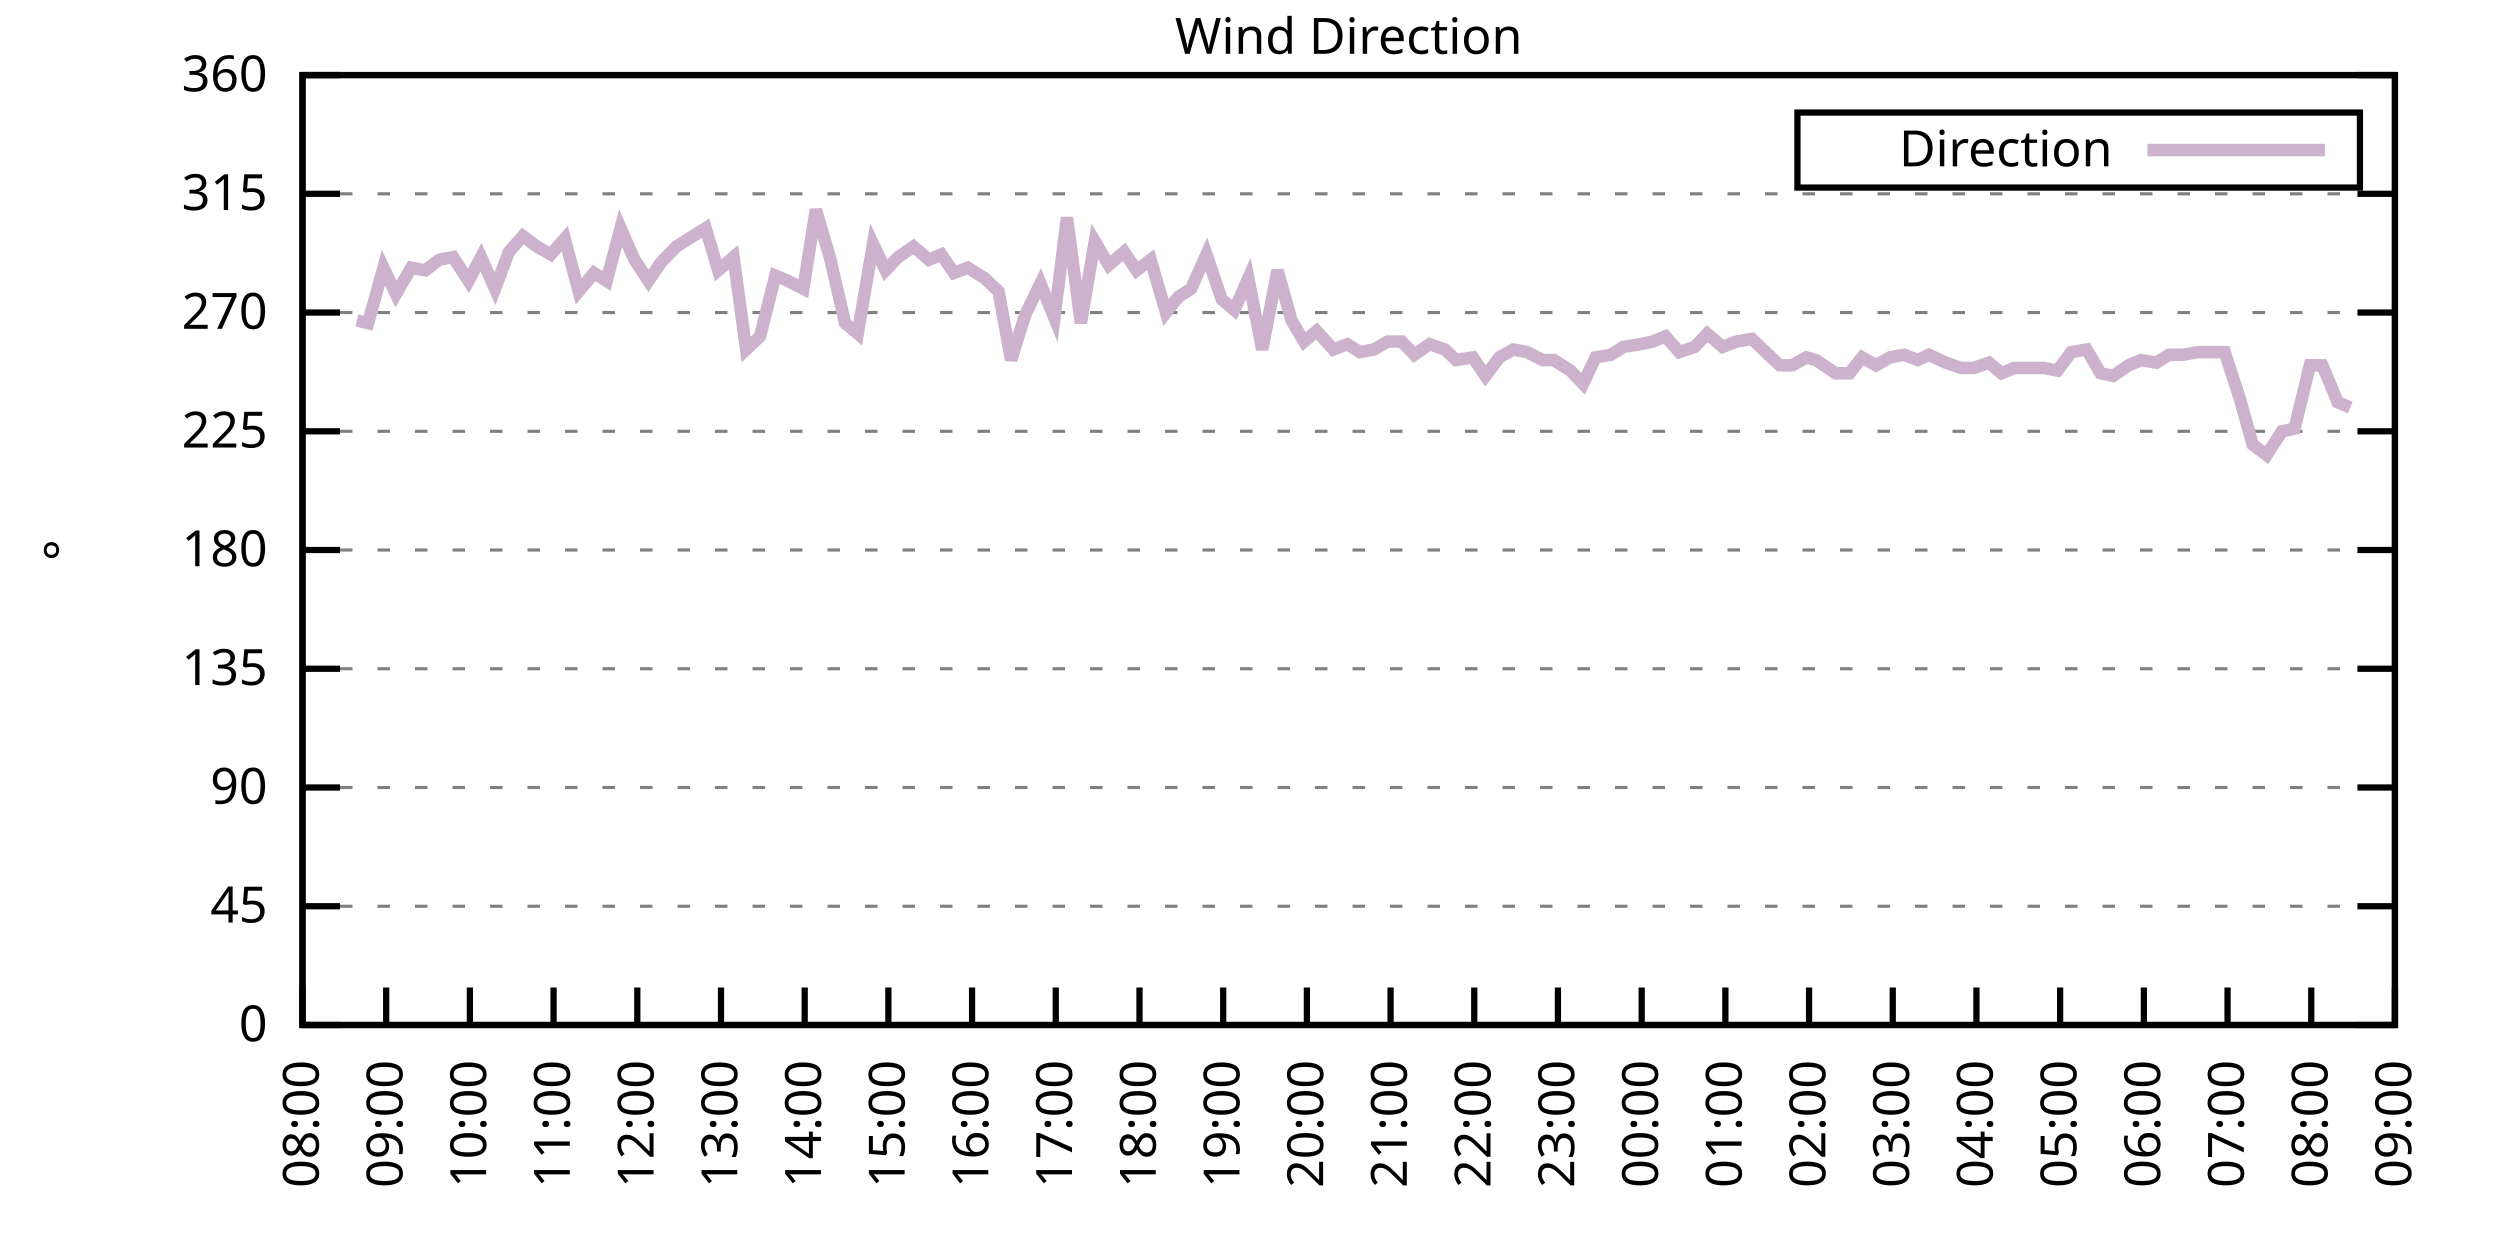
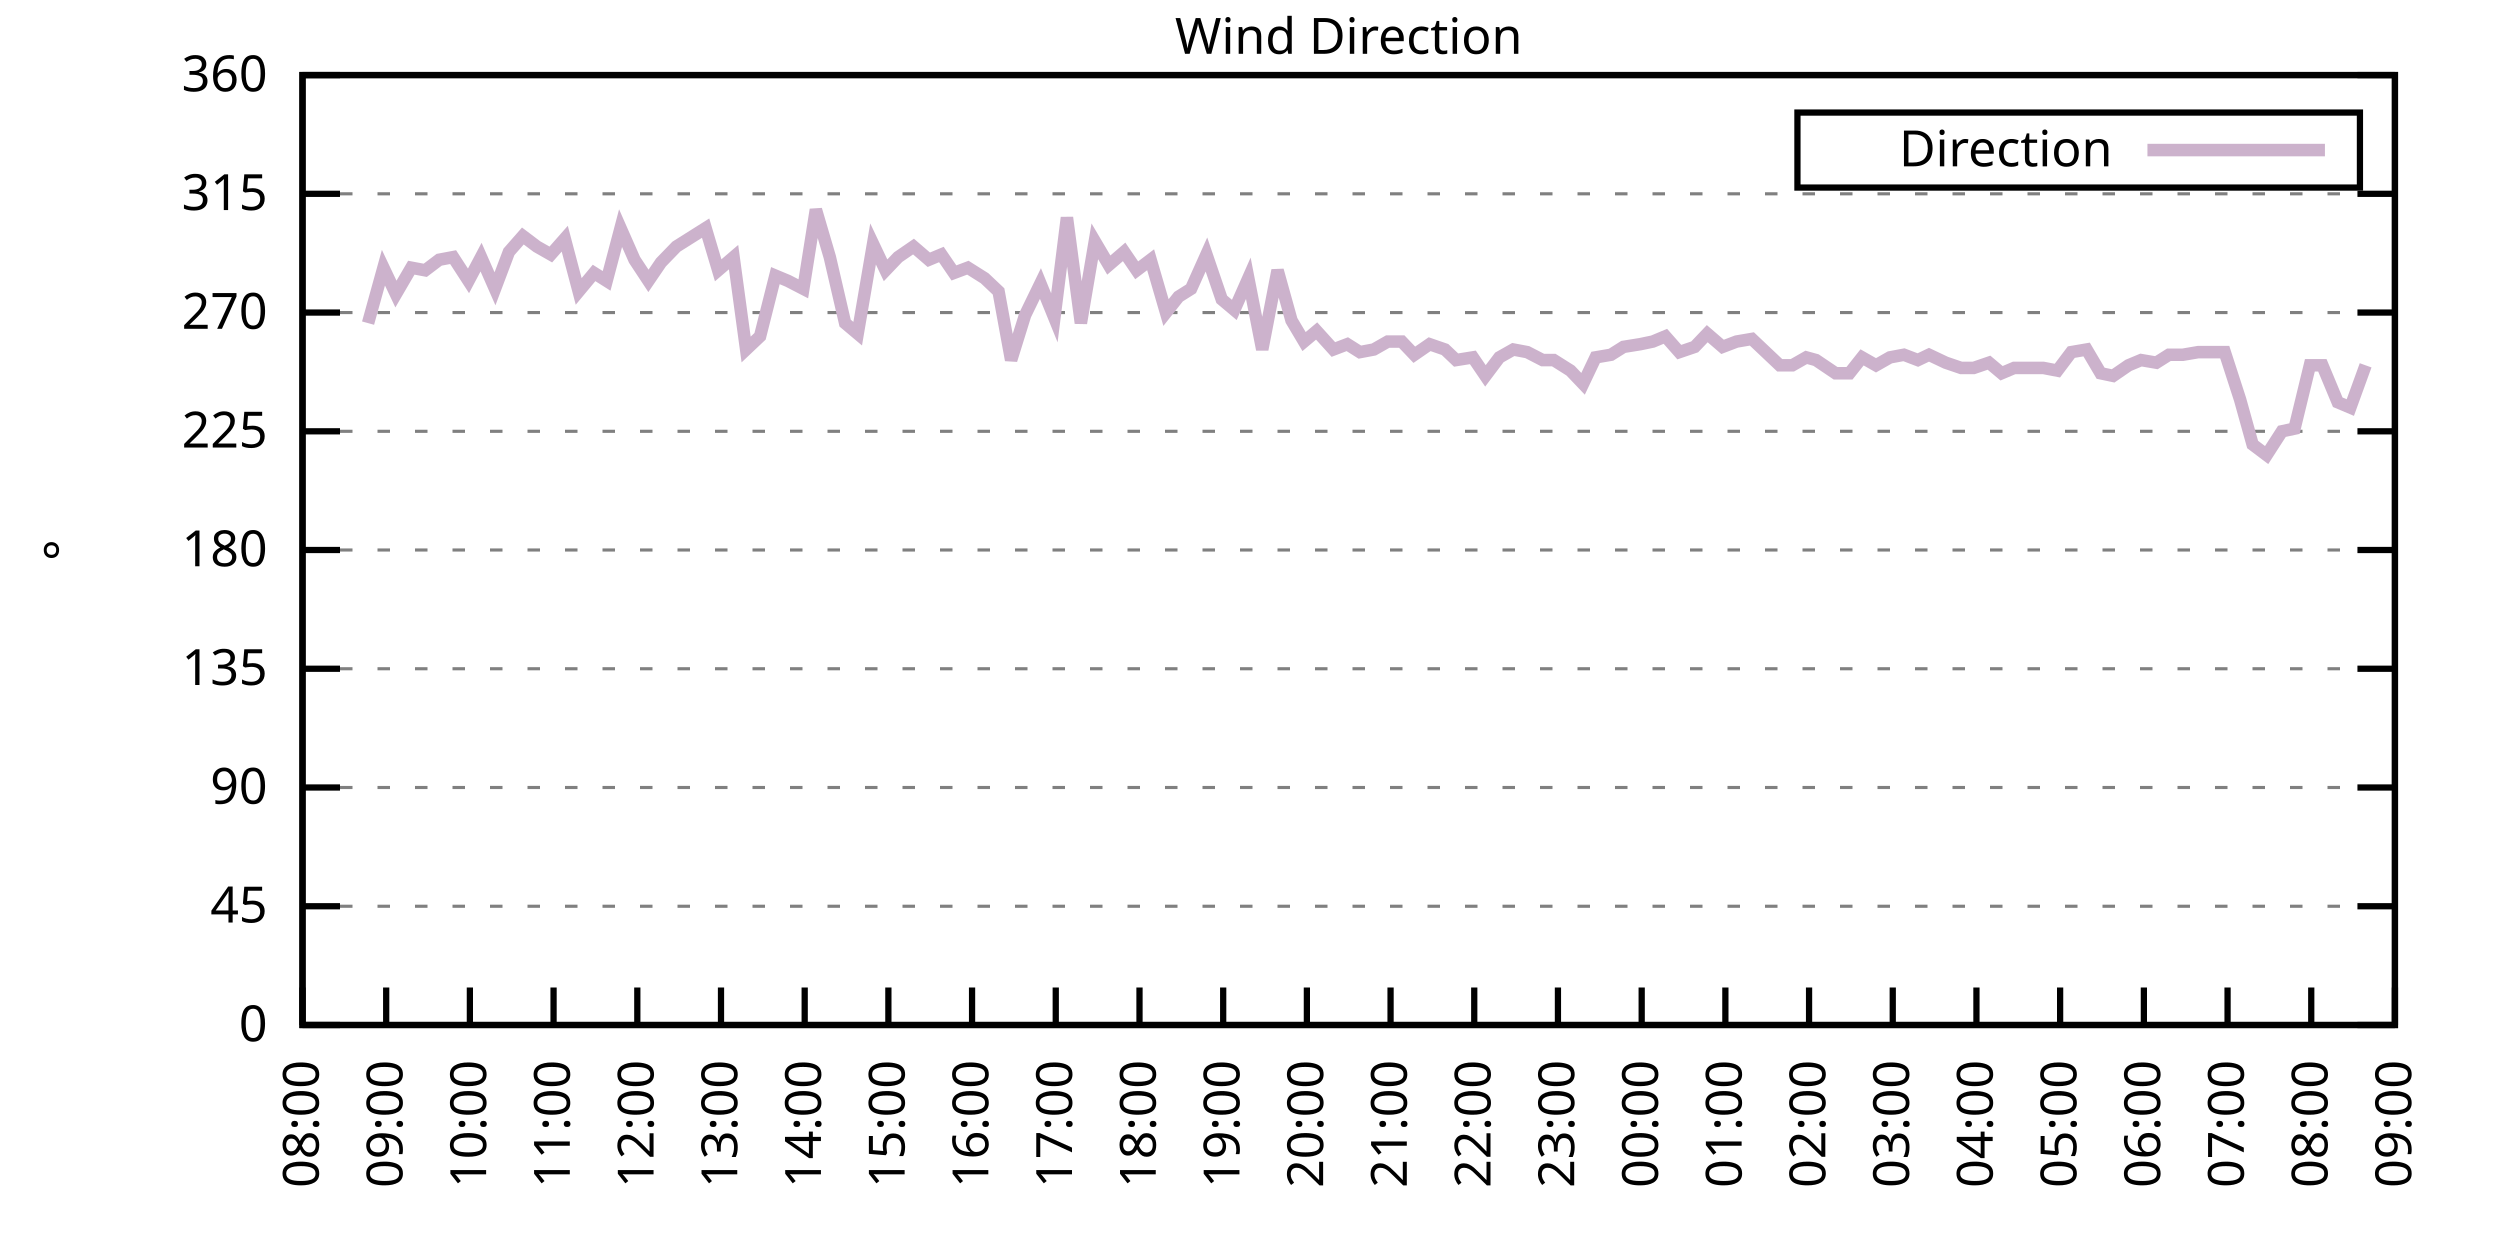
<svg xmlns="http://www.w3.org/2000/svg" xmlns:xlink="http://www.w3.org/1999/xlink" width="400" height="200" viewBox="0 0 400 200">
  <g id="gnuplot_canvas">
    <rect x="0" y="0" width="400" height="200" fill="none" />
    <defs>
      <circle id="gpDot" r="0.5" stroke-width="0.5" stroke="currentColor" />
      <path id="gpPt0" stroke-width="0.333" stroke="currentColor" d="M-1,0 h2 M0,-1 v2" />
      <path id="gpPt1" stroke-width="0.333" stroke="currentColor" d="M-1,-1 L1,1 M1,-1 L-1,1" />
      <path id="gpPt2" stroke-width="0.333" stroke="currentColor" d="M-1,0 L1,0 M0,-1 L0,1 M-1,-1 L1,1 M-1,1 L1,-1" />
      <rect id="gpPt3" stroke-width="0.333" stroke="currentColor" x="-1" y="-1" width="2" height="2" />
      <rect id="gpPt4" stroke-width="0.333" stroke="currentColor" fill="currentColor" x="-1" y="-1" width="2" height="2" />
      <circle id="gpPt5" stroke-width="0.333" stroke="currentColor" cx="0" cy="0" r="1" />
      <use xlink:href="#gpPt5" id="gpPt6" fill="currentColor" stroke="none" />
      <path id="gpPt7" stroke-width="0.333" stroke="currentColor" d="M0,-1.33 L-1.33,0.67 L1.33,0.67 z" />
      <use xlink:href="#gpPt7" id="gpPt8" fill="currentColor" stroke="none" />
      <use xlink:href="#gpPt7" id="gpPt9" stroke="currentColor" transform="rotate(180)" />
      <use xlink:href="#gpPt9" id="gpPt10" fill="currentColor" stroke="none" />
      <use xlink:href="#gpPt3" id="gpPt11" stroke="currentColor" transform="rotate(45)" />
      <use xlink:href="#gpPt11" id="gpPt12" fill="currentColor" stroke="none" />
      <path id="gpPt13" stroke-width="0.333" stroke="currentColor" d="M0,1.330 L1.265,0.411 L0.782,-1.067 L-0.782,-1.076 L-1.265,0.411 z" />
      <use xlink:href="#gpPt13" id="gpPt14" fill="currentColor" stroke="none" />
      <filter id="textbox" filterUnits="objectBoundingBox" x="0" y="0" height="1" width="1">
        <feFlood flood-color="white" flood-opacity="1" result="bgnd" />
        <feComposite in="SourceGraphic" in2="bgnd" operator="atop" />
      </filter>
      <filter id="greybox" filterUnits="objectBoundingBox" x="0" y="0" height="1" width="1">
        <feFlood flood-color="lightgrey" flood-opacity="1" result="grey" />
        <feComposite in="SourceGraphic" in2="grey" operator="atop" />
      </filter>
    </defs>
    <g fill="none" color="white" stroke="currentColor" stroke-width="1.00" stroke-linecap="butt" stroke-linejoin="miter">
</g>
    <g fill="none" color="black" stroke="currentColor" stroke-width="1.00" stroke-linecap="butt" stroke-linejoin="miter">
      <g stroke="none" shape-rendering="crispEdges">
        <polygon fill="rgb(255, 255, 255)" points="48.40,164.00 383.18,164.00 383.18,12.02 48.40,12.02 " />
      </g>
    </g>
    <g fill="none" color="black" stroke="currentColor" stroke-width="1.00" stroke-linecap="butt" stroke-linejoin="miter">
</g>
    <g fill="none" color="black" stroke="black" stroke-width="0.50" stroke-linecap="butt" stroke-linejoin="miter">
</g>
    <g fill="none" color="gray" stroke="currentColor" stroke-width="0.50" stroke-linecap="butt" stroke-linejoin="miter">
      <path stroke="gray" stroke-dasharray="2,4" class="gridline" d="M48.40,164.00 L383.19,164.00  " />
    </g>
    <g fill="none" color="gray" stroke="gray" stroke-width="1.00" stroke-linecap="butt" stroke-linejoin="miter">
</g>
    <g fill="none" color="black" stroke="currentColor" stroke-width="1.00" stroke-linecap="butt" stroke-linejoin="miter">
      <path stroke="black" d="M48.40,164.00 L54.40,164.00 M383.19,164.00 L377.19,164.00  " />
      <g transform="translate(42.80,166.60)" stroke="none" fill="black" font-family="Sans" font-size="8.00" text-anchor="end">
        <text>
          <tspan font-family="Sans"> 0</tspan>
        </text>
      </g>
    </g>
    <g fill="none" color="black" stroke="currentColor" stroke-width="1.00" stroke-linecap="butt" stroke-linejoin="miter">
</g>
    <g fill="none" color="black" stroke="black" stroke-width="0.50" stroke-linecap="butt" stroke-linejoin="miter">
</g>
    <g fill="none" color="gray" stroke="currentColor" stroke-width="0.50" stroke-linecap="butt" stroke-linejoin="miter">
      <path stroke="gray" stroke-dasharray="2,4" class="gridline" d="M48.40,145.00 L383.19,145.00  " />
    </g>
    <g fill="none" color="gray" stroke="gray" stroke-width="1.00" stroke-linecap="butt" stroke-linejoin="miter">
</g>
    <g fill="none" color="black" stroke="currentColor" stroke-width="1.00" stroke-linecap="butt" stroke-linejoin="miter">
      <path stroke="black" d="M48.40,145.00 L54.40,145.00 M383.19,145.00 L377.19,145.00  " />
      <g transform="translate(42.80,147.60)" stroke="none" fill="black" font-family="Sans" font-size="8.00" text-anchor="end">
        <text>
          <tspan font-family="Sans"> 45</tspan>
        </text>
      </g>
    </g>
    <g fill="none" color="black" stroke="currentColor" stroke-width="1.00" stroke-linecap="butt" stroke-linejoin="miter">
</g>
    <g fill="none" color="black" stroke="black" stroke-width="0.50" stroke-linecap="butt" stroke-linejoin="miter">
</g>
    <g fill="none" color="gray" stroke="currentColor" stroke-width="0.50" stroke-linecap="butt" stroke-linejoin="miter">
      <path stroke="gray" stroke-dasharray="2,4" class="gridline" d="M48.40,126.00 L383.19,126.00  " />
    </g>
    <g fill="none" color="gray" stroke="gray" stroke-width="1.00" stroke-linecap="butt" stroke-linejoin="miter">
</g>
    <g fill="none" color="black" stroke="currentColor" stroke-width="1.00" stroke-linecap="butt" stroke-linejoin="miter">
      <path stroke="black" d="M48.40,126.00 L54.40,126.00 M383.19,126.00 L377.19,126.00  " />
      <g transform="translate(42.80,128.60)" stroke="none" fill="black" font-family="Sans" font-size="8.00" text-anchor="end">
        <text>
          <tspan font-family="Sans"> 90</tspan>
        </text>
      </g>
    </g>
    <g fill="none" color="black" stroke="currentColor" stroke-width="1.00" stroke-linecap="butt" stroke-linejoin="miter">
</g>
    <g fill="none" color="black" stroke="black" stroke-width="0.50" stroke-linecap="butt" stroke-linejoin="miter">
</g>
    <g fill="none" color="gray" stroke="currentColor" stroke-width="0.50" stroke-linecap="butt" stroke-linejoin="miter">
      <path stroke="gray" stroke-dasharray="2,4" class="gridline" d="M48.40,107.00 L383.19,107.00  " />
    </g>
    <g fill="none" color="gray" stroke="gray" stroke-width="1.00" stroke-linecap="butt" stroke-linejoin="miter">
</g>
    <g fill="none" color="black" stroke="currentColor" stroke-width="1.00" stroke-linecap="butt" stroke-linejoin="miter">
      <path stroke="black" d="M48.40,107.00 L54.40,107.00 M383.19,107.00 L377.19,107.00  " />
      <g transform="translate(42.80,109.60)" stroke="none" fill="black" font-family="Sans" font-size="8.00" text-anchor="end">
        <text>
          <tspan font-family="Sans"> 135</tspan>
        </text>
      </g>
    </g>
    <g fill="none" color="black" stroke="currentColor" stroke-width="1.00" stroke-linecap="butt" stroke-linejoin="miter">
</g>
    <g fill="none" color="black" stroke="black" stroke-width="0.50" stroke-linecap="butt" stroke-linejoin="miter">
</g>
    <g fill="none" color="gray" stroke="currentColor" stroke-width="0.50" stroke-linecap="butt" stroke-linejoin="miter">
      <path stroke="gray" stroke-dasharray="2,4" class="gridline" d="M48.40,88.00 L383.19,88.00  " />
    </g>
    <g fill="none" color="gray" stroke="gray" stroke-width="1.00" stroke-linecap="butt" stroke-linejoin="miter">
</g>
    <g fill="none" color="black" stroke="currentColor" stroke-width="1.00" stroke-linecap="butt" stroke-linejoin="miter">
      <path stroke="black" d="M48.40,88.00 L54.40,88.00 M383.19,88.00 L377.19,88.00  " />
      <g transform="translate(42.80,90.60)" stroke="none" fill="black" font-family="Sans" font-size="8.00" text-anchor="end">
        <text>
          <tspan font-family="Sans"> 180</tspan>
        </text>
      </g>
    </g>
    <g fill="none" color="black" stroke="currentColor" stroke-width="1.00" stroke-linecap="butt" stroke-linejoin="miter">
</g>
    <g fill="none" color="black" stroke="black" stroke-width="0.50" stroke-linecap="butt" stroke-linejoin="miter">
</g>
    <g fill="none" color="gray" stroke="currentColor" stroke-width="0.50" stroke-linecap="butt" stroke-linejoin="miter">
      <path stroke="gray" stroke-dasharray="2,4" class="gridline" d="M48.40,69.01 L383.19,69.01  " />
    </g>
    <g fill="none" color="gray" stroke="gray" stroke-width="1.00" stroke-linecap="butt" stroke-linejoin="miter">
</g>
    <g fill="none" color="black" stroke="currentColor" stroke-width="1.00" stroke-linecap="butt" stroke-linejoin="miter">
      <path stroke="black" d="M48.40,69.01 L54.40,69.01 M383.19,69.01 L377.19,69.01  " />
      <g transform="translate(42.80,71.61)" stroke="none" fill="black" font-family="Sans" font-size="8.00" text-anchor="end">
        <text>
          <tspan font-family="Sans"> 225</tspan>
        </text>
      </g>
    </g>
    <g fill="none" color="black" stroke="currentColor" stroke-width="1.00" stroke-linecap="butt" stroke-linejoin="miter">
</g>
    <g fill="none" color="black" stroke="black" stroke-width="0.50" stroke-linecap="butt" stroke-linejoin="miter">
</g>
    <g fill="none" color="gray" stroke="currentColor" stroke-width="0.50" stroke-linecap="butt" stroke-linejoin="miter">
      <path stroke="gray" stroke-dasharray="2,4" class="gridline" d="M48.40,50.01 L383.19,50.01  " />
    </g>
    <g fill="none" color="gray" stroke="gray" stroke-width="1.00" stroke-linecap="butt" stroke-linejoin="miter">
</g>
    <g fill="none" color="black" stroke="currentColor" stroke-width="1.00" stroke-linecap="butt" stroke-linejoin="miter">
      <path stroke="black" d="M48.40,50.01 L54.40,50.01 M383.19,50.01 L377.19,50.01  " />
      <g transform="translate(42.80,52.61)" stroke="none" fill="black" font-family="Sans" font-size="8.00" text-anchor="end">
        <text>
          <tspan font-family="Sans"> 270</tspan>
        </text>
      </g>
    </g>
    <g fill="none" color="black" stroke="currentColor" stroke-width="1.00" stroke-linecap="butt" stroke-linejoin="miter">
</g>
    <g fill="none" color="black" stroke="black" stroke-width="0.50" stroke-linecap="butt" stroke-linejoin="miter">
</g>
    <g fill="none" color="gray" stroke="currentColor" stroke-width="0.50" stroke-linecap="butt" stroke-linejoin="miter">
      <path stroke="gray" stroke-dasharray="2,4" class="gridline" d="M48.40,31.01 L383.19,31.01  " />
    </g>
    <g fill="none" color="gray" stroke="gray" stroke-width="1.00" stroke-linecap="butt" stroke-linejoin="miter">
</g>
    <g fill="none" color="black" stroke="currentColor" stroke-width="1.00" stroke-linecap="butt" stroke-linejoin="miter">
      <path stroke="black" d="M48.40,31.01 L54.40,31.01 M383.19,31.01 L377.19,31.01  " />
      <g transform="translate(42.80,33.61)" stroke="none" fill="black" font-family="Sans" font-size="8.00" text-anchor="end">
        <text>
          <tspan font-family="Sans"> 315</tspan>
        </text>
      </g>
    </g>
    <g fill="none" color="black" stroke="currentColor" stroke-width="1.00" stroke-linecap="butt" stroke-linejoin="miter">
</g>
    <g fill="none" color="black" stroke="black" stroke-width="0.50" stroke-linecap="butt" stroke-linejoin="miter">
</g>
    <g fill="none" color="gray" stroke="currentColor" stroke-width="0.50" stroke-linecap="butt" stroke-linejoin="miter">
      <path stroke="gray" stroke-dasharray="2,4" class="gridline" d="M48.40,12.01 L383.19,12.01  " />
    </g>
    <g fill="none" color="gray" stroke="gray" stroke-width="1.00" stroke-linecap="butt" stroke-linejoin="miter">
</g>
    <g fill="none" color="black" stroke="currentColor" stroke-width="1.00" stroke-linecap="butt" stroke-linejoin="miter">
      <path stroke="black" d="M48.40,12.01 L54.40,12.01 M383.19,12.01 L377.19,12.01  " />
      <g transform="translate(42.80,14.61)" stroke="none" fill="black" font-family="Sans" font-size="8.00" text-anchor="end">
        <text>
          <tspan font-family="Sans"> 360</tspan>
        </text>
      </g>
    </g>
    <g fill="none" color="black" stroke="currentColor" stroke-width="1.00" stroke-linecap="butt" stroke-linejoin="miter">
      <path stroke="black" d="M48.40,164.00 L48.40,158.00  " />
      <g transform="translate(51.00,169.60) rotate(270.00)" stroke="none" fill="black" font-family="Sans" font-size="8.00" text-anchor="end">
        <text>
          <tspan font-family="Sans">08:00</tspan>
        </text>
      </g>
    </g>
    <g fill="none" color="black" stroke="currentColor" stroke-width="1.00" stroke-linecap="butt" stroke-linejoin="miter">
      <path stroke="black" d="M61.79,164.00 L61.79,158.00  " />
      <g transform="translate(64.39,169.60) rotate(270.00)" stroke="none" fill="black" font-family="Sans" font-size="8.00" text-anchor="end">
        <text>
          <tspan font-family="Sans">09:00</tspan>
        </text>
      </g>
    </g>
    <g fill="none" color="black" stroke="currentColor" stroke-width="1.00" stroke-linecap="butt" stroke-linejoin="miter">
      <path stroke="black" d="M75.18,164.00 L75.18,158.00  " />
      <g transform="translate(77.78,169.60) rotate(270.00)" stroke="none" fill="black" font-family="Sans" font-size="8.00" text-anchor="end">
        <text>
          <tspan font-family="Sans">10:00</tspan>
        </text>
      </g>
    </g>
    <g fill="none" color="black" stroke="currentColor" stroke-width="1.00" stroke-linecap="butt" stroke-linejoin="miter">
      <path stroke="black" d="M88.57,164.00 L88.57,158.00  " />
      <g transform="translate(91.17,169.60) rotate(270.00)" stroke="none" fill="black" font-family="Sans" font-size="8.00" text-anchor="end">
        <text>
          <tspan font-family="Sans">11:00</tspan>
        </text>
      </g>
    </g>
    <g fill="none" color="black" stroke="currentColor" stroke-width="1.00" stroke-linecap="butt" stroke-linejoin="miter">
      <path stroke="black" d="M101.97,164.00 L101.97,158.00  " />
      <g transform="translate(104.57,169.60) rotate(270.00)" stroke="none" fill="black" font-family="Sans" font-size="8.00" text-anchor="end">
        <text>
          <tspan font-family="Sans">12:00</tspan>
        </text>
      </g>
    </g>
    <g fill="none" color="black" stroke="currentColor" stroke-width="1.00" stroke-linecap="butt" stroke-linejoin="miter">
      <path stroke="black" d="M115.36,164.00 L115.36,158.00  " />
      <g transform="translate(117.96,169.60) rotate(270.00)" stroke="none" fill="black" font-family="Sans" font-size="8.00" text-anchor="end">
        <text>
          <tspan font-family="Sans">13:00</tspan>
        </text>
      </g>
    </g>
    <g fill="none" color="black" stroke="currentColor" stroke-width="1.00" stroke-linecap="butt" stroke-linejoin="miter">
      <path stroke="black" d="M128.75,164.00 L128.75,158.00  " />
      <g transform="translate(131.35,169.60) rotate(270.00)" stroke="none" fill="black" font-family="Sans" font-size="8.00" text-anchor="end">
        <text>
          <tspan font-family="Sans">14:00</tspan>
        </text>
      </g>
    </g>
    <g fill="none" color="black" stroke="currentColor" stroke-width="1.00" stroke-linecap="butt" stroke-linejoin="miter">
      <path stroke="black" d="M142.14,164.00 L142.14,158.00  " />
      <g transform="translate(144.74,169.60) rotate(270.00)" stroke="none" fill="black" font-family="Sans" font-size="8.00" text-anchor="end">
        <text>
          <tspan font-family="Sans">15:00</tspan>
        </text>
      </g>
    </g>
    <g fill="none" color="black" stroke="currentColor" stroke-width="1.00" stroke-linecap="butt" stroke-linejoin="miter">
      <path stroke="black" d="M155.53,164.00 L155.53,158.00  " />
      <g transform="translate(158.13,169.60) rotate(270.00)" stroke="none" fill="black" font-family="Sans" font-size="8.00" text-anchor="end">
        <text>
          <tspan font-family="Sans">16:00</tspan>
        </text>
      </g>
    </g>
    <g fill="none" color="black" stroke="currentColor" stroke-width="1.00" stroke-linecap="butt" stroke-linejoin="miter">
      <path stroke="black" d="M168.92,164.00 L168.92,158.00  " />
      <g transform="translate(171.52,169.60) rotate(270.00)" stroke="none" fill="black" font-family="Sans" font-size="8.00" text-anchor="end">
        <text>
          <tspan font-family="Sans">17:00</tspan>
        </text>
      </g>
    </g>
    <g fill="none" color="black" stroke="currentColor" stroke-width="1.00" stroke-linecap="butt" stroke-linejoin="miter">
      <path stroke="black" d="M182.32,164.00 L182.32,158.00  " />
      <g transform="translate(184.92,169.60) rotate(270.00)" stroke="none" fill="black" font-family="Sans" font-size="8.00" text-anchor="end">
        <text>
          <tspan font-family="Sans">18:00</tspan>
        </text>
      </g>
    </g>
    <g fill="none" color="black" stroke="currentColor" stroke-width="1.00" stroke-linecap="butt" stroke-linejoin="miter">
      <path stroke="black" d="M195.71,164.00 L195.71,158.00  " />
      <g transform="translate(198.31,169.60) rotate(270.00)" stroke="none" fill="black" font-family="Sans" font-size="8.00" text-anchor="end">
        <text>
          <tspan font-family="Sans">19:00</tspan>
        </text>
      </g>
    </g>
    <g fill="none" color="black" stroke="currentColor" stroke-width="1.00" stroke-linecap="butt" stroke-linejoin="miter">
      <path stroke="black" d="M209.10,164.00 L209.10,158.00  " />
      <g transform="translate(211.70,169.60) rotate(270.00)" stroke="none" fill="black" font-family="Sans" font-size="8.00" text-anchor="end">
        <text>
          <tspan font-family="Sans">20:00</tspan>
        </text>
      </g>
    </g>
    <g fill="none" color="black" stroke="currentColor" stroke-width="1.00" stroke-linecap="butt" stroke-linejoin="miter">
      <path stroke="black" d="M222.49,164.00 L222.49,158.00  " />
      <g transform="translate(225.09,169.60) rotate(270.00)" stroke="none" fill="black" font-family="Sans" font-size="8.00" text-anchor="end">
        <text>
          <tspan font-family="Sans">21:00</tspan>
        </text>
      </g>
    </g>
    <g fill="none" color="black" stroke="currentColor" stroke-width="1.00" stroke-linecap="butt" stroke-linejoin="miter">
      <path stroke="black" d="M235.88,164.00 L235.88,158.00  " />
      <g transform="translate(238.48,169.60) rotate(270.00)" stroke="none" fill="black" font-family="Sans" font-size="8.00" text-anchor="end">
        <text>
          <tspan font-family="Sans">22:00</tspan>
        </text>
      </g>
    </g>
    <g fill="none" color="black" stroke="currentColor" stroke-width="1.00" stroke-linecap="butt" stroke-linejoin="miter">
      <path stroke="black" d="M249.27,164.00 L249.27,158.00  " />
      <g transform="translate(251.87,169.60) rotate(270.00)" stroke="none" fill="black" font-family="Sans" font-size="8.00" text-anchor="end">
        <text>
          <tspan font-family="Sans">23:00</tspan>
        </text>
      </g>
    </g>
    <g fill="none" color="black" stroke="currentColor" stroke-width="1.00" stroke-linecap="butt" stroke-linejoin="miter">
      <path stroke="black" d="M262.67,164.00 L262.67,158.00  " />
      <g transform="translate(265.27,169.60) rotate(270.00)" stroke="none" fill="black" font-family="Sans" font-size="8.00" text-anchor="end">
        <text>
          <tspan font-family="Sans">00:00</tspan>
        </text>
      </g>
    </g>
    <g fill="none" color="black" stroke="currentColor" stroke-width="1.00" stroke-linecap="butt" stroke-linejoin="miter">
      <path stroke="black" d="M276.06,164.00 L276.06,158.00  " />
      <g transform="translate(278.66,169.60) rotate(270.00)" stroke="none" fill="black" font-family="Sans" font-size="8.00" text-anchor="end">
        <text>
          <tspan font-family="Sans">01:00</tspan>
        </text>
      </g>
    </g>
    <g fill="none" color="black" stroke="currentColor" stroke-width="1.00" stroke-linecap="butt" stroke-linejoin="miter">
      <path stroke="black" d="M289.45,164.00 L289.45,158.00  " />
      <g transform="translate(292.05,169.60) rotate(270.00)" stroke="none" fill="black" font-family="Sans" font-size="8.00" text-anchor="end">
        <text>
          <tspan font-family="Sans">02:00</tspan>
        </text>
      </g>
    </g>
    <g fill="none" color="black" stroke="currentColor" stroke-width="1.00" stroke-linecap="butt" stroke-linejoin="miter">
      <path stroke="black" d="M302.84,164.00 L302.84,158.00  " />
      <g transform="translate(305.44,169.60) rotate(270.00)" stroke="none" fill="black" font-family="Sans" font-size="8.00" text-anchor="end">
        <text>
          <tspan font-family="Sans">03:00</tspan>
        </text>
      </g>
    </g>
    <g fill="none" color="black" stroke="currentColor" stroke-width="1.00" stroke-linecap="butt" stroke-linejoin="miter">
      <path stroke="black" d="M316.23,164.00 L316.23,158.00  " />
      <g transform="translate(318.83,169.60) rotate(270.00)" stroke="none" fill="black" font-family="Sans" font-size="8.00" text-anchor="end">
        <text>
          <tspan font-family="Sans">04:00</tspan>
        </text>
      </g>
    </g>
    <g fill="none" color="black" stroke="currentColor" stroke-width="1.00" stroke-linecap="butt" stroke-linejoin="miter">
      <path stroke="black" d="M329.62,164.00 L329.62,158.00  " />
      <g transform="translate(332.22,169.60) rotate(270.00)" stroke="none" fill="black" font-family="Sans" font-size="8.00" text-anchor="end">
        <text>
          <tspan font-family="Sans">05:00</tspan>
        </text>
      </g>
    </g>
    <g fill="none" color="black" stroke="currentColor" stroke-width="1.00" stroke-linecap="butt" stroke-linejoin="miter">
      <path stroke="black" d="M343.02,164.00 L343.02,158.00  " />
      <g transform="translate(345.62,169.60) rotate(270.00)" stroke="none" fill="black" font-family="Sans" font-size="8.00" text-anchor="end">
        <text>
          <tspan font-family="Sans">06:00</tspan>
        </text>
      </g>
    </g>
    <g fill="none" color="black" stroke="currentColor" stroke-width="1.00" stroke-linecap="butt" stroke-linejoin="miter">
      <path stroke="black" d="M356.41,164.00 L356.41,158.00  " />
      <g transform="translate(359.01,169.60) rotate(270.00)" stroke="none" fill="black" font-family="Sans" font-size="8.00" text-anchor="end">
        <text>
          <tspan font-family="Sans">07:00</tspan>
        </text>
      </g>
    </g>
    <g fill="none" color="black" stroke="currentColor" stroke-width="1.00" stroke-linecap="butt" stroke-linejoin="miter">
      <path stroke="black" d="M369.80,164.00 L369.80,158.00  " />
      <g transform="translate(372.40,169.60) rotate(270.00)" stroke="none" fill="black" font-family="Sans" font-size="8.00" text-anchor="end">
        <text>
          <tspan font-family="Sans">08:00</tspan>
        </text>
      </g>
    </g>
    <g fill="none" color="black" stroke="currentColor" stroke-width="1.00" stroke-linecap="butt" stroke-linejoin="miter">
      <path stroke="black" d="M383.19,164.00 L383.19,158.00  " />
      <g transform="translate(385.79,169.60) rotate(270.00)" stroke="none" fill="black" font-family="Sans" font-size="8.00" text-anchor="end">
        <text>
          <tspan font-family="Sans">09:00</tspan>
        </text>
      </g>
    </g>
    <g fill="none" color="black" stroke="currentColor" stroke-width="1.00" stroke-linecap="butt" stroke-linejoin="miter">
</g>
    <g fill="none" color="black" stroke="currentColor" stroke-width="1.00" stroke-linecap="butt" stroke-linejoin="miter">
      <path stroke="black" d="M48.40,12.01 L48.40,164.00 L383.19,164.00 L383.19,12.01 L48.40,12.01 Z  " />
    </g>
    <g fill="none" color="black" stroke="currentColor" stroke-width="1.00" stroke-linecap="butt" stroke-linejoin="miter">
</g>
    <g fill="none" color="black" stroke="currentColor" stroke-width="1.00" stroke-linecap="butt" stroke-linejoin="miter">
      <path stroke="black" d="M287.59,30.01 L287.59,18.01 L377.59,18.01 L377.59,30.01 L287.59,30.01 Z  " />
    </g>
    <g id="Wind_direction_plot_1">
      <g fill="none" color="white" stroke="black" stroke-width="2.00" stroke-linecap="butt" stroke-linejoin="miter">
</g>
      <g fill="none" color="black" stroke="currentColor" stroke-width="2.00" stroke-linecap="butt" stroke-linejoin="miter">
        <g transform="translate(337.99,26.61)" stroke="none" fill="black" font-family="Sans" font-size="8.00" text-anchor="end">
          <text>
            <tspan font-family="Sans">Direction</tspan>
          </text>
        </g>
      </g>
      <g fill="none" color="black" stroke="currentColor" stroke-width="2.00" stroke-linecap="butt" stroke-linejoin="miter">
-         <path stroke="rgb(204, 178, 204)" d="M343.59,24.01 L371.99,24.01 M57.10,51.27 L58.89,51.70 L61.35,42.83 L63.35,47.05 L65.81,42.83 L68.04,43.25   L70.27,41.56 L72.50,41.14 L74.96,44.94 L76.97,41.14 L79.20,46.21 L81.43,40.30 L83.66,37.76 L85.90,39.45   L88.13,40.72 L90.36,38.19 L92.59,46.63 L95.05,43.67 L97.06,44.94 L99.29,36.50 L101.52,41.56 L103.75,44.94   L105.76,41.99 L108.22,39.45 L112.90,36.50 L114.91,43.25 L117.37,41.14 L119.38,55.92 L121.61,53.81 L124.06,44.10   L126.07,44.94 L128.53,46.21 L130.54,33.54 L132.77,41.14 L135.22,51.70 L137.23,53.39 L139.69,39.03 L141.69,43.25   L143.70,41.14 L146.16,39.45 L148.61,41.56 L150.62,40.72 L152.63,43.67 L154.86,42.83 L157.54,44.52 L159.77,46.63   L161.78,57.61 L164.01,50.43 L166.47,45.36 L168.70,50.85 L170.71,34.81 L172.94,51.70 L175.17,38.61 L177.41,42.41   L179.86,40.30 L181.87,43.25 L184.10,41.56 L186.56,50.01 L188.57,47.47 L190.57,46.21 L193.03,40.72 L195.48,47.90   L197.49,49.59 L199.73,44.52 L201.96,55.92 L204.41,43.25 L206.64,51.27 L208.65,54.65 L210.66,52.96 L213.34,55.92   L215.57,55.07 L217.58,56.34 L219.81,55.92 L222.04,54.65 L224.28,54.65 L226.29,56.76 L228.74,55.07 L231.20,55.92   L232.98,57.61 L235.66,57.18 L237.67,60.14 L239.90,57.18 L242.13,55.92 L244.36,56.34 L246.82,57.61 L248.60,57.61   L251.28,59.30 L253.29,61.41 L255.30,57.18 L257.76,56.76 L259.76,55.50 L262.44,55.07 L264.45,54.65 L266.46,53.81   L268.69,56.34 L271.15,55.50 L273.16,53.39 L275.61,55.50 L277.84,54.65 L280.30,54.23 L282.53,56.34 L284.76,58.45   L286.77,58.45 L289.00,57.18 L290.56,57.61 L293.69,59.72 L295.92,59.72 L297.93,57.18 L300.16,58.45 L302.39,57.18   L304.63,56.76 L306.86,57.61 L308.64,56.76 L311.32,58.03 L313.78,58.87 L315.79,58.87 L318.24,58.03 L320.25,59.72   L322.26,58.87 L324.94,58.87 L326.95,58.87 L329.18,59.30 L331.41,56.34 L333.86,55.92 L336.10,59.72 L338.10,60.14   L340.56,58.45 L342.57,57.61 L345.02,58.03 L347.03,56.76 L349.26,56.76 L351.72,56.34 L353.95,56.34 L355.96,56.34   L358.42,63.94 L360.42,71.12 L362.66,72.81 L365.11,69.01 L367.12,68.58 L369.58,58.45 L371.58,58.45 L374.04,64.36   L376.05,65.21  " />
+         <path stroke="rgb(204, 178, 204)" d="M343.59,24.01 L371.99,24.01 M58.89,51.70 L61.35,42.83 L63.35,47.05 L65.81,42.83 L68.04,43.25 L70.27,41.56   L72.50,41.14 L74.96,44.94 L76.97,41.14 L79.20,46.21 L81.43,40.30 L83.66,37.76 L85.90,39.45 L88.13,40.72   L90.36,38.19 L92.59,46.63 L95.05,43.67 L97.06,44.94 L99.29,36.50 L101.52,41.56 L103.75,44.94 L105.76,41.99   L108.22,39.45 L112.90,36.50 L114.91,43.25 L117.37,41.14 L119.38,55.92 L121.61,53.81 L124.06,44.10 L126.07,44.94   L128.53,46.21 L130.54,33.54 L132.77,41.14 L135.22,51.70 L137.23,53.39 L139.69,39.03 L141.69,43.25 L143.70,41.14   L146.16,39.45 L148.61,41.56 L150.62,40.72 L152.63,43.67 L154.86,42.83 L157.54,44.52 L159.77,46.63 L161.78,57.61   L164.01,50.43 L166.47,45.36 L168.70,50.85 L170.71,34.81 L172.94,51.70 L175.17,38.61 L177.41,42.41 L179.86,40.30   L181.87,43.25 L184.10,41.56 L186.56,50.01 L188.57,47.47 L190.57,46.21 L193.03,40.72 L195.48,47.90 L197.49,49.59   L199.73,44.52 L201.96,55.92 L204.41,43.25 L206.64,51.27 L208.65,54.65 L210.66,52.96 L213.34,55.92 L215.57,55.07   L217.58,56.34 L219.81,55.92 L222.04,54.65 L224.28,54.65 L226.29,56.76 L228.74,55.07 L231.20,55.92 L232.98,57.61   L235.66,57.18 L237.67,60.14 L239.90,57.18 L242.13,55.92 L244.36,56.34 L246.82,57.61 L248.60,57.61 L251.28,59.30   L253.29,61.41 L255.30,57.18 L257.76,56.76 L259.76,55.50 L262.44,55.07 L264.45,54.65 L266.46,53.81 L268.69,56.34   L271.15,55.50 L273.16,53.39 L275.61,55.50 L277.84,54.65 L280.30,54.23 L282.53,56.34 L284.76,58.45 L286.77,58.45   L289.00,57.18 L290.56,57.61 L293.69,59.72 L295.92,59.72 L297.93,57.18 L300.16,58.45 L302.39,57.18 L304.63,56.76   L306.86,57.61 L308.64,56.76 L311.32,58.03 L313.78,58.87 L315.79,58.87 L318.24,58.03 L320.25,59.72 L322.26,58.87   L324.94,58.87 L326.95,58.87 L329.18,59.30 L331.41,56.34 L333.86,55.92 L336.10,59.72 L338.10,60.14 L340.56,58.45   L342.57,57.61 L345.02,58.03 L347.03,56.76 L349.26,56.76 L351.72,56.34 L353.95,56.34 L355.96,56.34 L358.42,63.94   L360.42,71.12 L362.66,72.81 L365.11,69.01 L367.12,68.58 L369.58,58.45 L371.58,58.45 L374.04,64.36 L376.05,65.21   L378.50,58.45  " />
      </g>
    </g>
    <g fill="none" color="black" stroke="currentColor" stroke-width="2.00" stroke-linecap="butt" stroke-linejoin="miter">
</g>
    <g fill="none" color="black" stroke="black" stroke-width="1.00" stroke-linecap="butt" stroke-linejoin="miter">
</g>
    <g fill="none" color="black" stroke="currentColor" stroke-width="1.00" stroke-linecap="butt" stroke-linejoin="miter">
      <path stroke="black" d="M48.40,12.01 L48.40,164.00 L383.19,164.00 L383.19,12.01 L48.40,12.01 Z  " />
      <g transform="translate(12.80,88.01) rotate(270.00)" stroke="none" fill="black" font-family="Sans" font-size="8.00" text-anchor="middle">
        <text>
          <tspan font-family="Sans">°</tspan>
        </text>
      </g>
    </g>
    <g fill="none" color="black" stroke="currentColor" stroke-width="1.00" stroke-linecap="butt" stroke-linejoin="miter">
</g>
    <g fill="none" color="black" stroke="currentColor" stroke-width="1.00" stroke-linecap="butt" stroke-linejoin="miter">
      <g transform="translate(215.79,8.61)" stroke="none" fill="black" font-family="Sans" font-size="8.00" text-anchor="middle">
        <text>
          <tspan font-family="Sans">Wind Direction</tspan>
        </text>
      </g>
    </g>
    <g fill="none" color="black" stroke="currentColor" stroke-width="1.00" stroke-linecap="butt" stroke-linejoin="miter">
</g>
  </g>
</svg>
